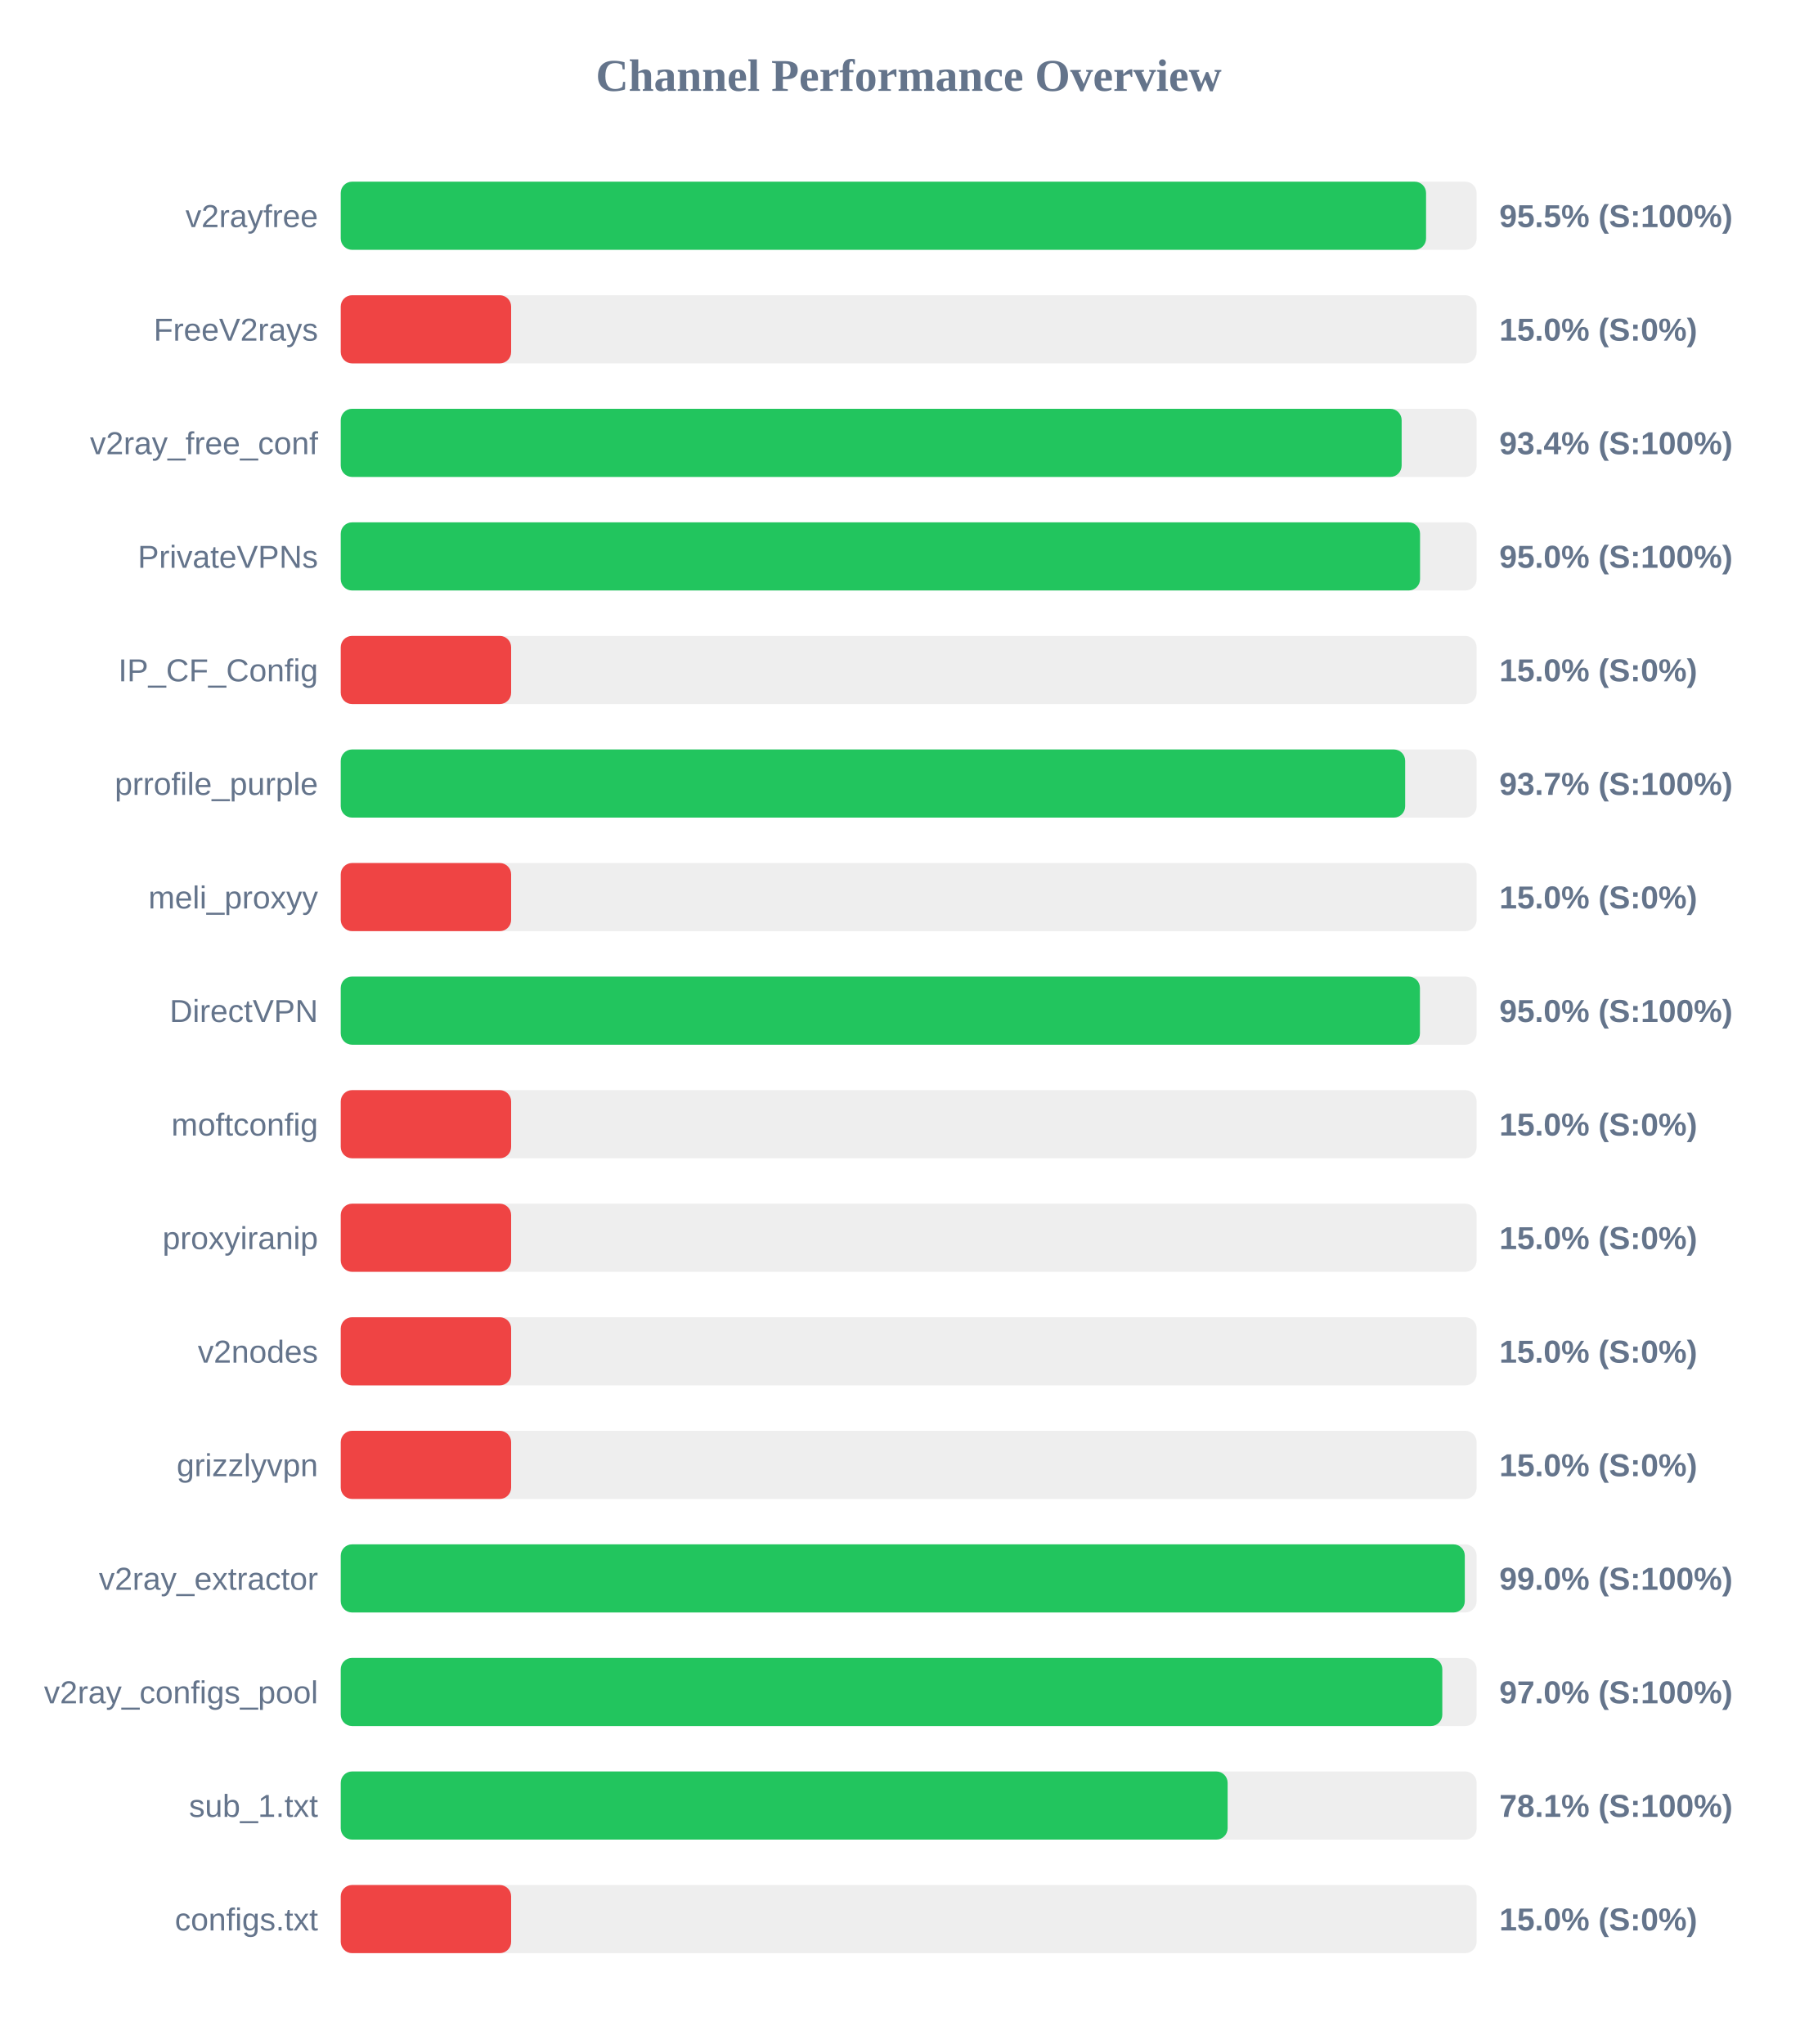
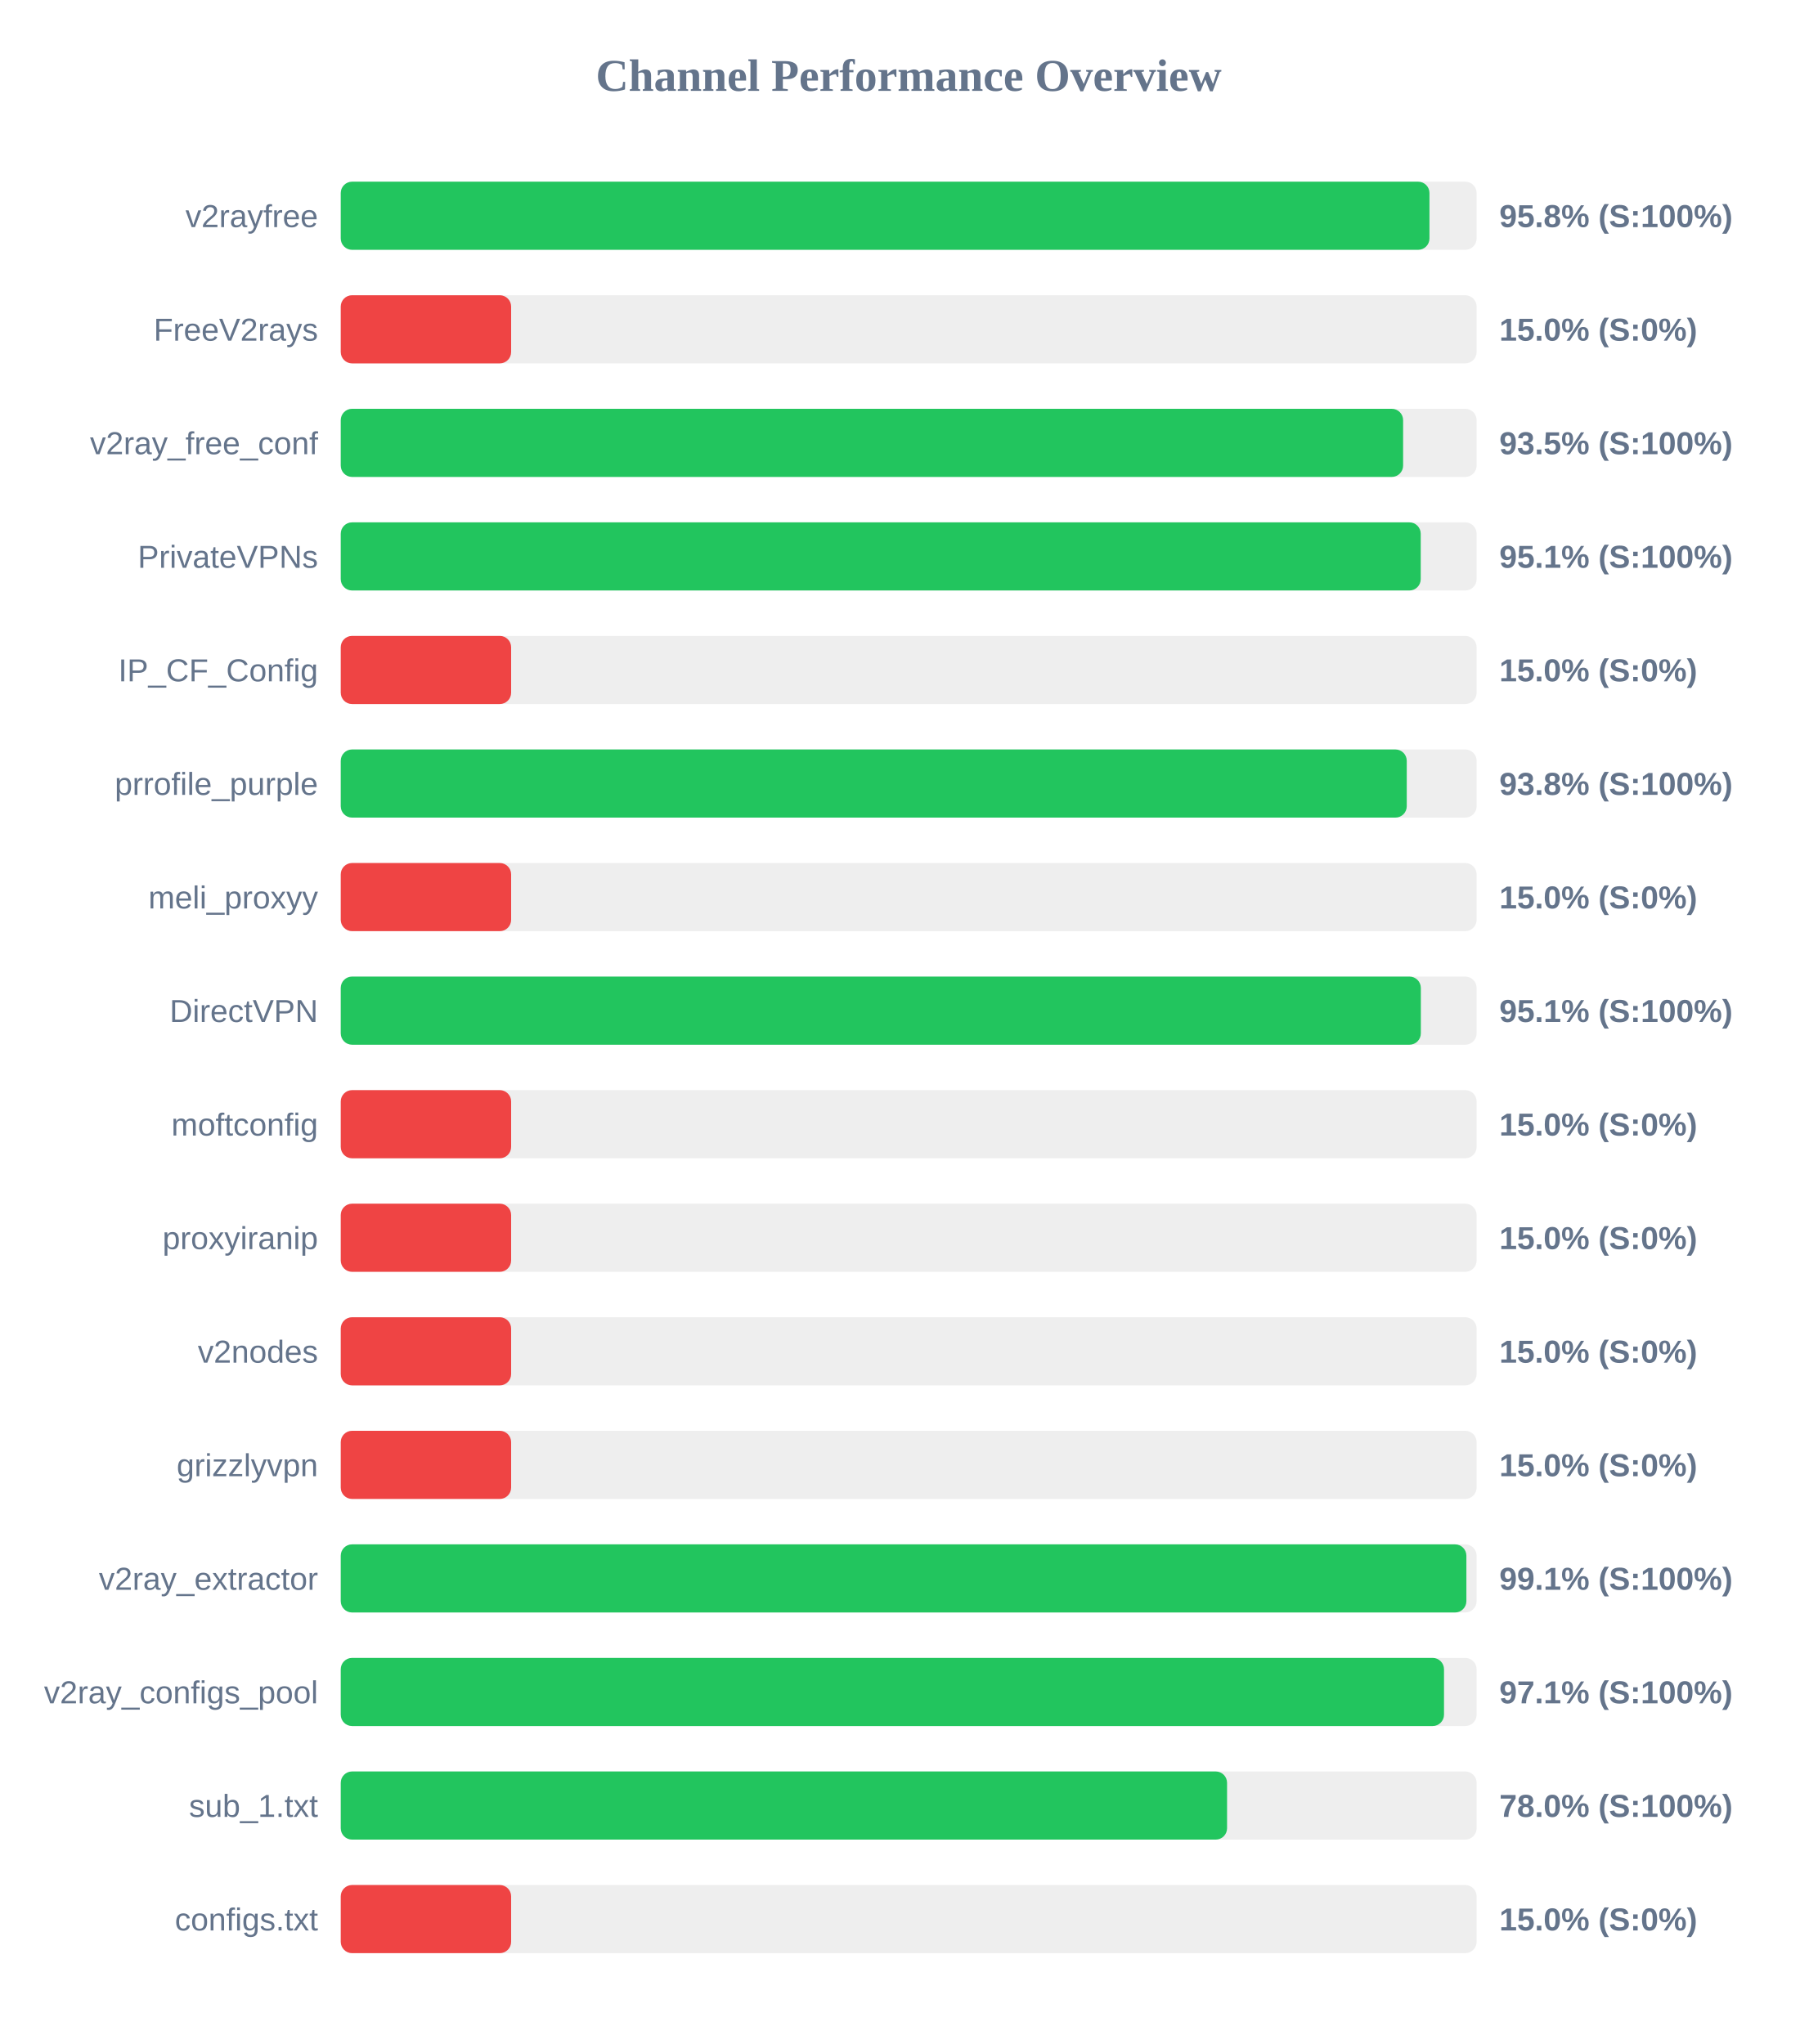
<svg xmlns="http://www.w3.org/2000/svg" width="800" height="900" version="1.1">
  <style>
        .row { font: 14px Arial; fill: #64748b; }
        .score { font: bold 14px Arial; fill: #64748b; }
    </style>
  <text x="400" y="40" text-anchor="middle" font-size="20px" font-weight="bold" fill="#64748b">Channel Performance Overview</text>
  <rect x="150" y="80" width="500" height="30" fill="#eee" rx="5" />
-   <rect x="150" y="80" width="477.75" height="30" fill="#22c55e" rx="5" />
+   <rect x="150" y="80" width="479.25" height="30" fill="#22c55e" rx="5" />
  <text x="140" y="100" text-anchor="end" class="row">v2rayfree</text>
-   <text x="660" y="100" text-anchor="start" class="score">95.5% (S:100%)</text>
+   <text x="660" y="100" text-anchor="start" class="score">95.8% (S:100%)</text>
  <rect x="150" y="130" width="500" height="30" fill="#eee" rx="5" />
  <rect x="150" y="130" width="75.0" height="30" fill="#ef4444" rx="5" />
  <text x="140" y="150" text-anchor="end" class="row">FreeV2rays</text>
  <text x="660" y="150" text-anchor="start" class="score">15.0% (S:0%)</text>
  <rect x="150" y="180" width="500" height="30" fill="#eee" rx="5" />
-   <rect x="150" y="180" width="467.0" height="30" fill="#22c55e" rx="5" />
+   <rect x="150" y="180" width="467.65" height="30" fill="#22c55e" rx="5" />
  <text x="140" y="200" text-anchor="end" class="row">v2ray_free_conf</text>
-   <text x="660" y="200" text-anchor="start" class="score">93.4% (S:100%)</text>
+   <text x="660" y="200" text-anchor="start" class="score">93.5% (S:100%)</text>
  <rect x="150" y="230" width="500" height="30" fill="#eee" rx="5" />
-   <rect x="150" y="230" width="475.1" height="30" fill="#22c55e" rx="5" />
+   <rect x="150" y="230" width="475.4" height="30" fill="#22c55e" rx="5" />
  <text x="140" y="250" text-anchor="end" class="row">PrivateVPNs</text>
-   <text x="660" y="250" text-anchor="start" class="score">95.0% (S:100%)</text>
+   <text x="660" y="250" text-anchor="start" class="score">95.1% (S:100%)</text>
  <rect x="150" y="280" width="500" height="30" fill="#eee" rx="5" />
  <rect x="150" y="280" width="75.0" height="30" fill="#ef4444" rx="5" />
  <text x="140" y="300" text-anchor="end" class="row">IP_CF_Config</text>
  <text x="660" y="300" text-anchor="start" class="score">15.0% (S:0%)</text>
  <rect x="150" y="330" width="500" height="30" fill="#eee" rx="5" />
-   <rect x="150" y="330" width="468.55" height="30" fill="#22c55e" rx="5" />
+   <rect x="150" y="330" width="469.25" height="30" fill="#22c55e" rx="5" />
  <text x="140" y="350" text-anchor="end" class="row">prrofile_purple</text>
-   <text x="660" y="350" text-anchor="start" class="score">93.7% (S:100%)</text>
+   <text x="660" y="350" text-anchor="start" class="score">93.8% (S:100%)</text>
  <rect x="150" y="380" width="500" height="30" fill="#eee" rx="5" />
  <rect x="150" y="380" width="75.0" height="30" fill="#ef4444" rx="5" />
  <text x="140" y="400" text-anchor="end" class="row">meli_proxyy</text>
  <text x="660" y="400" text-anchor="start" class="score">15.0% (S:0%)</text>
  <rect x="150" y="430" width="500" height="30" fill="#eee" rx="5" />
-   <rect x="150" y="430" width="475.05" height="30" fill="#22c55e" rx="5" />
+   <rect x="150" y="430" width="475.45" height="30" fill="#22c55e" rx="5" />
  <text x="140" y="450" text-anchor="end" class="row">DirectVPN</text>
-   <text x="660" y="450" text-anchor="start" class="score">95.0% (S:100%)</text>
+   <text x="660" y="450" text-anchor="start" class="score">95.1% (S:100%)</text>
  <rect x="150" y="480" width="500" height="30" fill="#eee" rx="5" />
  <rect x="150" y="480" width="75.0" height="30" fill="#ef4444" rx="5" />
  <text x="140" y="500" text-anchor="end" class="row">moftconfig</text>
  <text x="660" y="500" text-anchor="start" class="score">15.0% (S:0%)</text>
  <rect x="150" y="530" width="500" height="30" fill="#eee" rx="5" />
  <rect x="150" y="530" width="75.0" height="30" fill="#ef4444" rx="5" />
  <text x="140" y="550" text-anchor="end" class="row">proxyiranip</text>
  <text x="660" y="550" text-anchor="start" class="score">15.0% (S:0%)</text>
  <rect x="150" y="580" width="500" height="30" fill="#eee" rx="5" />
  <rect x="150" y="580" width="75.0" height="30" fill="#ef4444" rx="5" />
  <text x="140" y="600" text-anchor="end" class="row">v2nodes</text>
  <text x="660" y="600" text-anchor="start" class="score">15.0% (S:0%)</text>
  <rect x="150" y="630" width="500" height="30" fill="#eee" rx="5" />
  <rect x="150" y="630" width="75.0" height="30" fill="#ef4444" rx="5" />
  <text x="140" y="650" text-anchor="end" class="row">grizzlyvpn</text>
  <text x="660" y="650" text-anchor="start" class="score">15.0% (S:0%)</text>
  <rect x="150" y="680" width="500" height="30" fill="#eee" rx="5" />
-   <rect x="150" y="680" width="494.8" height="30" fill="#22c55e" rx="5" />
+   <rect x="150" y="680" width="495.5" height="30" fill="#22c55e" rx="5" />
  <text x="140" y="700" text-anchor="end" class="row">v2ray_extractor</text>
-   <text x="660" y="700" text-anchor="start" class="score">99.0% (S:100%)</text>
+   <text x="660" y="700" text-anchor="start" class="score">99.1% (S:100%)</text>
  <rect x="150" y="730" width="500" height="30" fill="#eee" rx="5" />
-   <rect x="150" y="730" width="484.9" height="30" fill="#22c55e" rx="5" />
+   <rect x="150" y="730" width="485.65" height="30" fill="#22c55e" rx="5" />
  <text x="140" y="750" text-anchor="end" class="row">v2ray_configs_pool</text>
-   <text x="660" y="750" text-anchor="start" class="score">97.0% (S:100%)</text>
+   <text x="660" y="750" text-anchor="start" class="score">97.1% (S:100%)</text>
  <rect x="150" y="780" width="500" height="30" fill="#eee" rx="5" />
-   <rect x="150" y="780" width="390.4" height="30" fill="#22c55e" rx="5" />
+   <rect x="150" y="780" width="390.15" height="30" fill="#22c55e" rx="5" />
  <text x="140" y="800" text-anchor="end" class="row">sub_1.txt</text>
-   <text x="660" y="800" text-anchor="start" class="score">78.1% (S:100%)</text>
+   <text x="660" y="800" text-anchor="start" class="score">78.0% (S:100%)</text>
  <rect x="150" y="830" width="500" height="30" fill="#eee" rx="5" />
  <rect x="150" y="830" width="75.0" height="30" fill="#ef4444" rx="5" />
  <text x="140" y="850" text-anchor="end" class="row">configs.txt</text>
  <text x="660" y="850" text-anchor="start" class="score">15.0% (S:0%)</text>
</svg>
